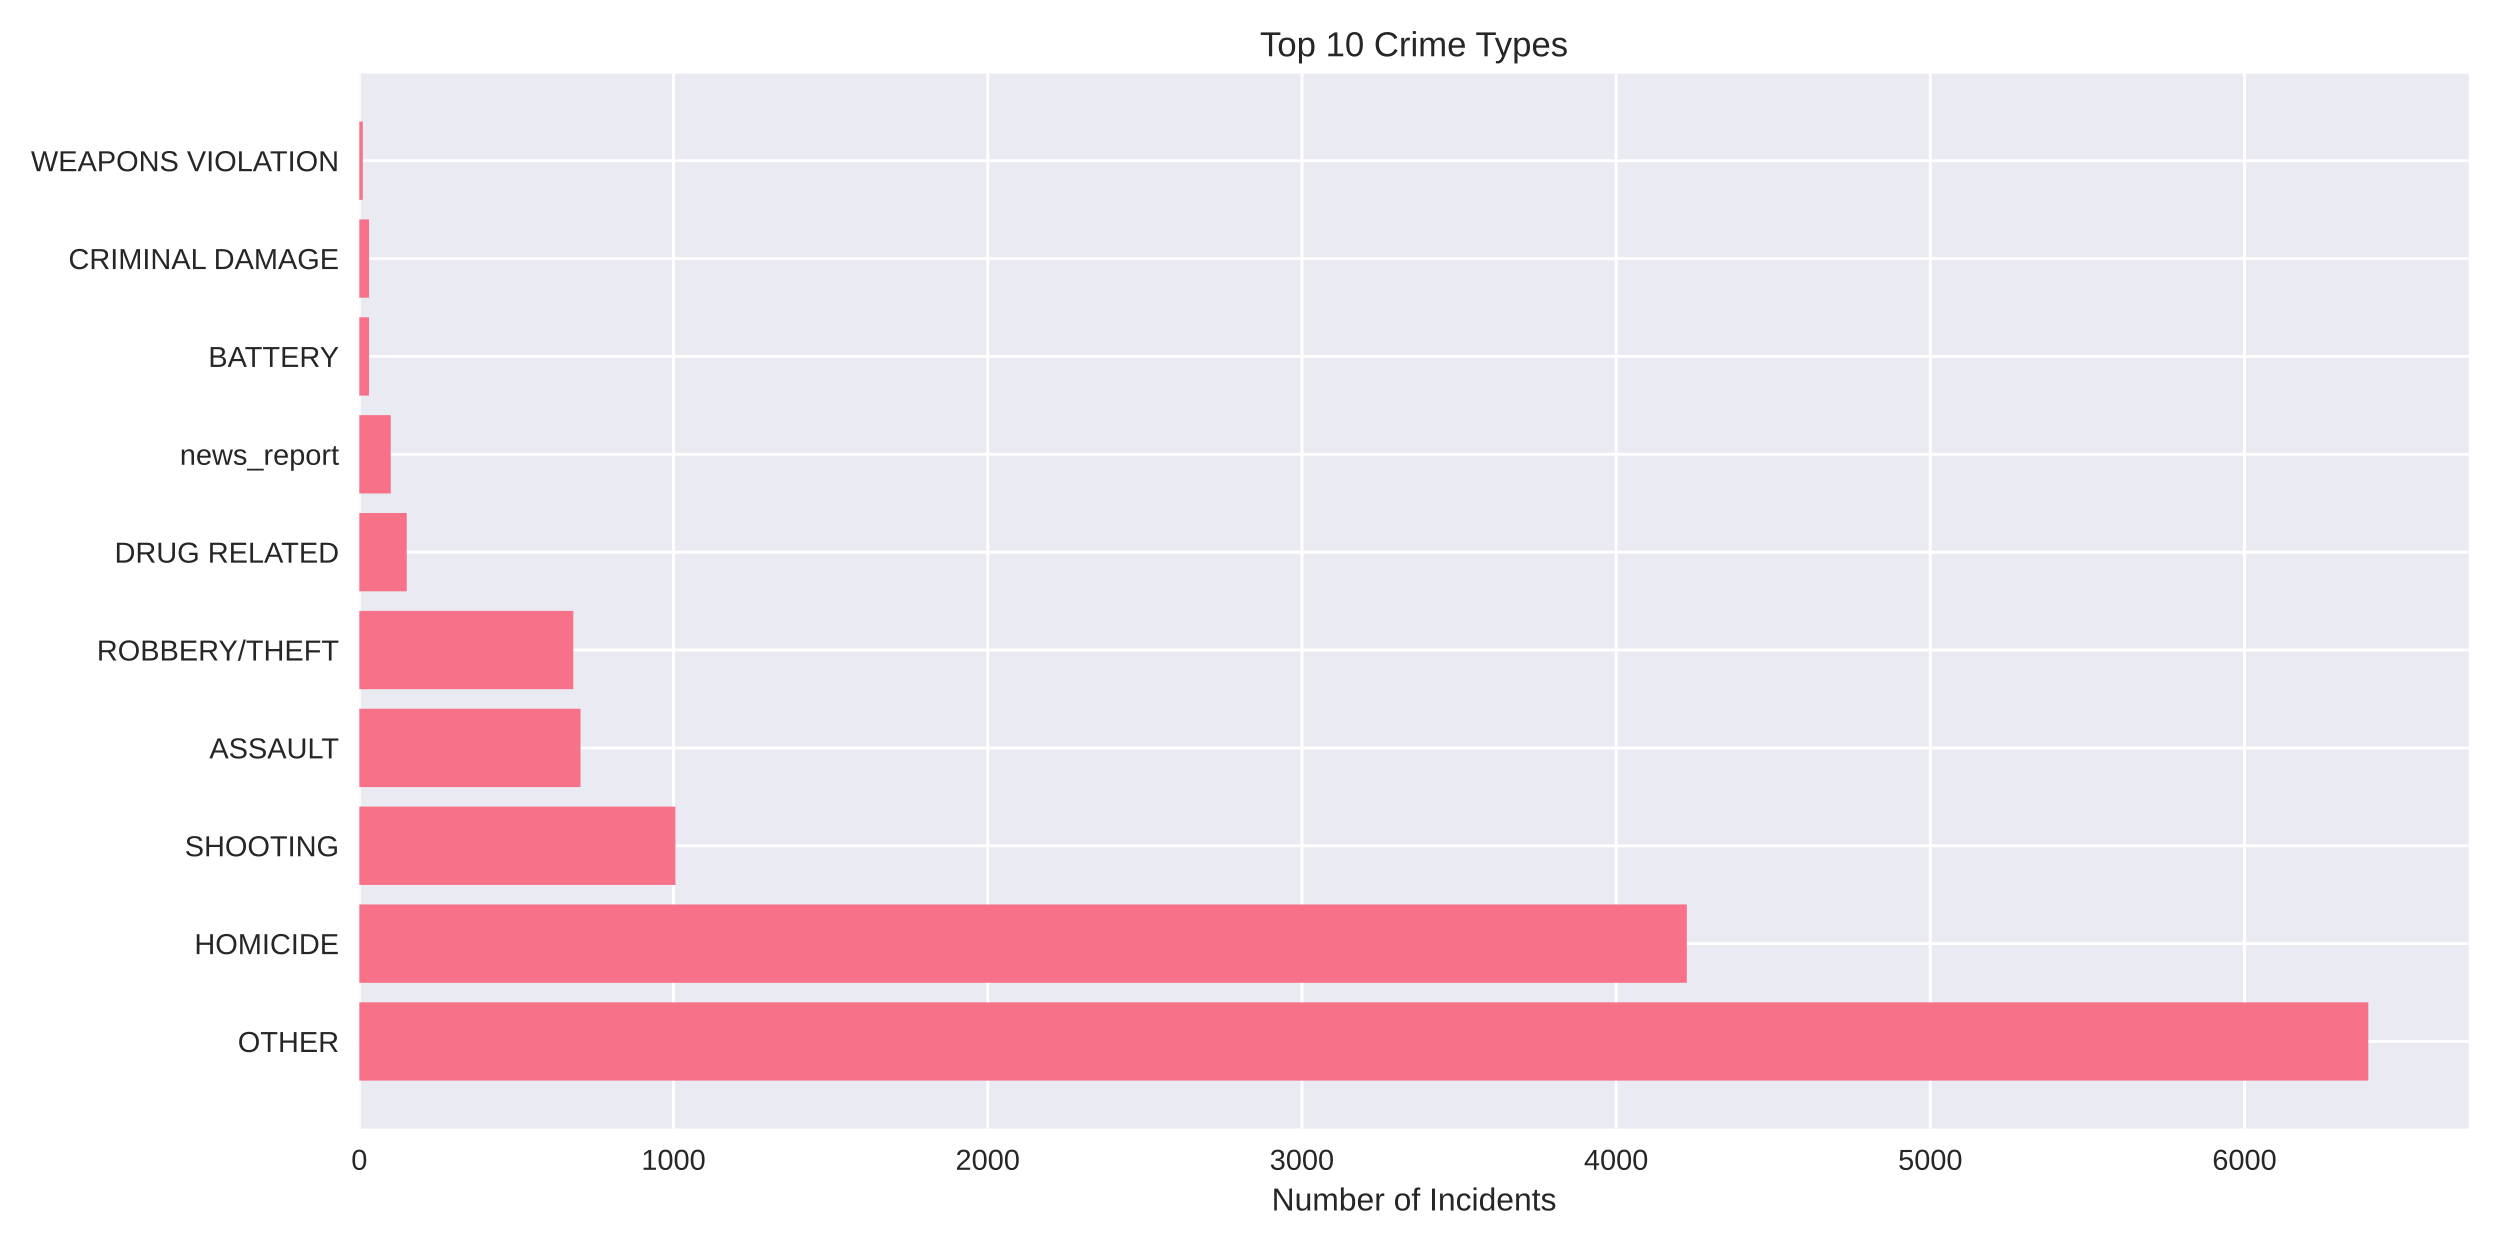
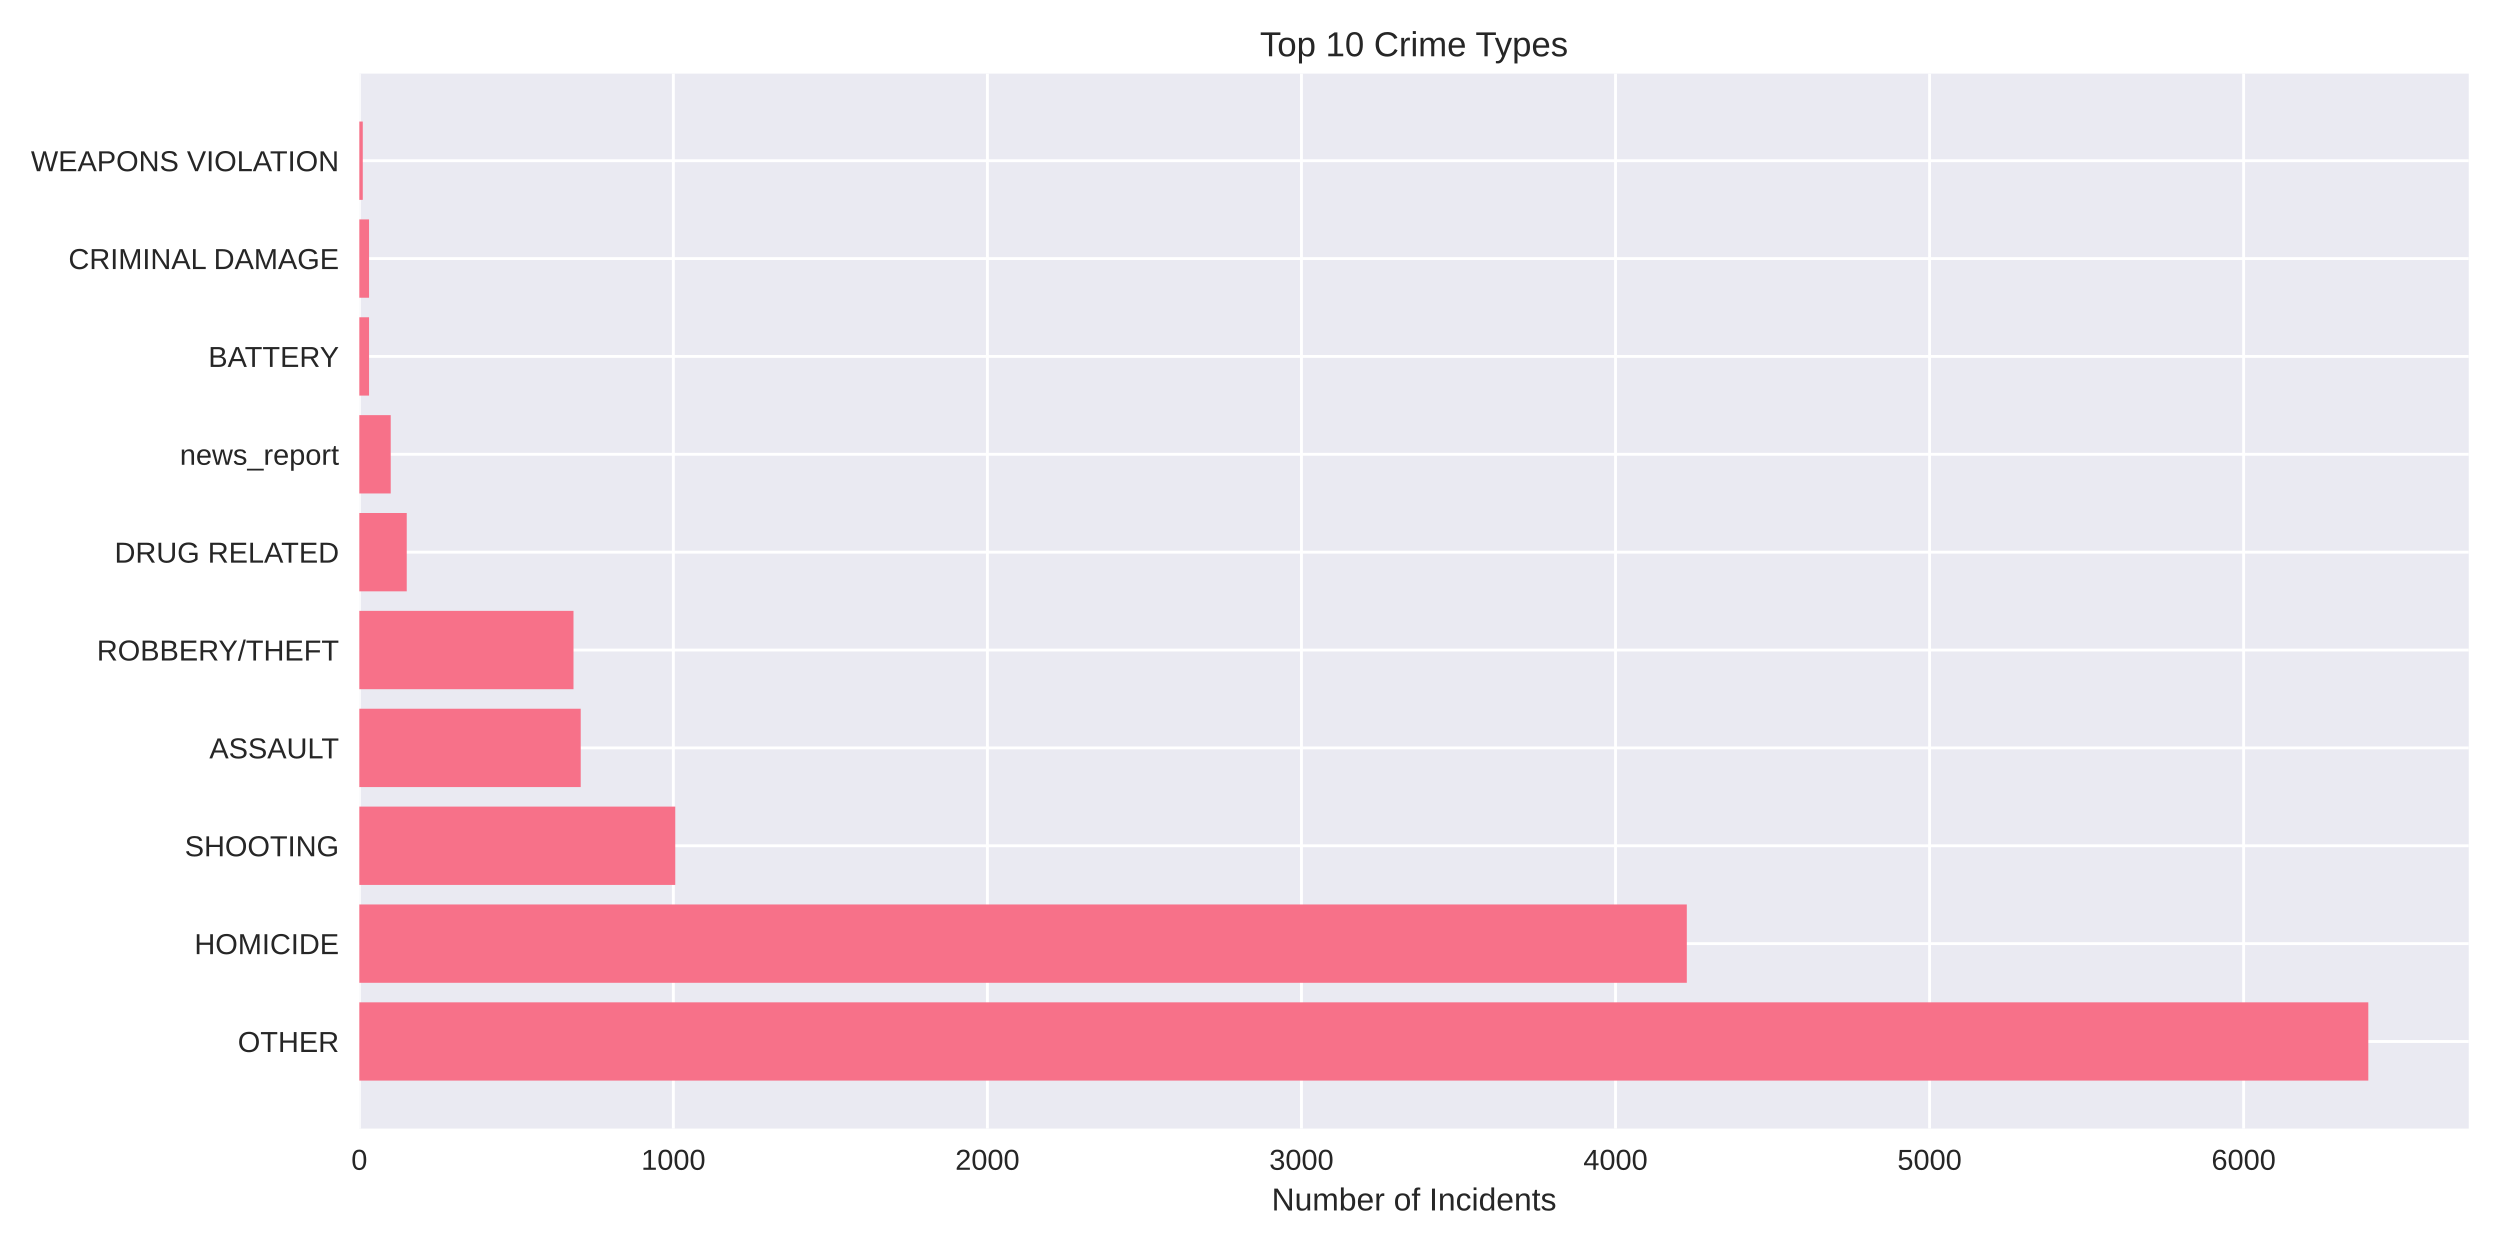
<svg xmlns="http://www.w3.org/2000/svg" width="864pt" height="432pt" viewBox="0 0 864 432" version="1.1">
  <defs>
    <style type="text/css">*{stroke-linejoin: round; stroke-linecap: butt}</style>
  </defs>
  <g id="figure_1">
    <g id="patch_1">
      <path d="M 0 432  L 864 432  L 864 0  L 0 0  z " style="fill: #ffffff" />
    </g>
    <g id="axes_1">
      <g id="patch_2">
        <path d="M 124.18 390.04  L 853.2 390.04  L 853.2 25.44  L 124.18 25.44  z " style="fill: #eaeaf2" />
      </g>
      <g id="matplotlib.axis_1">
        <g id="xtick_1">
          <g id="line2d_1">
-             <path d="M 124.18 390.04  L 124.18 25.44  " clip-path="url(#p1fb50422f5)" style="fill: none; stroke: #ffffff; stroke-linecap: round" />
+             <path d="M 124.18 390.04  L 124.18 25.44  " clip-path="url(#p5ba1f65113)" style="fill: none; stroke: #ffffff; stroke-linecap: round" />
          </g>
          <g id="line2d_2" />
          <g id="text_1">
            <text style="fill: #262626; font: 10px 'Arial', 'Liberation Sans', 'DejaVu Sans', 'Bitstream Vera Sans', sans-serif; text-anchor: middle" x="124.18" y="404.287" transform="rotate(-0 124.18 404.2869)">0</text>
          </g>
        </g>
        <g id="xtick_2">
          <g id="line2d_3">
-             <path d="M 232.767 390.04  L 232.767 25.44  " clip-path="url(#p1fb50422f5)" style="fill: none; stroke: #ffffff; stroke-linecap: round" />
+             <path d="M 232.716 390.04  L 232.716 25.44  " clip-path="url(#p5ba1f65113)" style="fill: none; stroke: #ffffff; stroke-linecap: round" />
          </g>
          <g id="line2d_4" />
          <g id="text_2">
-             <text style="fill: #262626; font: 10px 'Arial', 'Liberation Sans', 'DejaVu Sans', 'Bitstream Vera Sans', sans-serif; text-anchor: middle" x="232.767" y="404.287" transform="rotate(-0 232.7669 404.2869)">1000</text>
+             <text style="fill: #262626; font: 10px 'Arial', 'Liberation Sans', 'DejaVu Sans', 'Bitstream Vera Sans', sans-serif; text-anchor: middle" x="232.716" y="404.287" transform="rotate(-0 232.716 404.2869)">1000</text>
          </g>
        </g>
        <g id="xtick_3">
          <g id="line2d_5">
-             <path d="M 341.354 390.04  L 341.354 25.44  " clip-path="url(#p1fb50422f5)" style="fill: none; stroke: #ffffff; stroke-linecap: round" />
+             <path d="M 341.252 390.04  L 341.252 25.44  " clip-path="url(#p5ba1f65113)" style="fill: none; stroke: #ffffff; stroke-linecap: round" />
          </g>
          <g id="line2d_6" />
          <g id="text_3">
-             <text style="fill: #262626; font: 10px 'Arial', 'Liberation Sans', 'DejaVu Sans', 'Bitstream Vera Sans', sans-serif; text-anchor: middle" x="341.354" y="404.287" transform="rotate(-0 341.3538 404.2869)">2000</text>
+             <text style="fill: #262626; font: 10px 'Arial', 'Liberation Sans', 'DejaVu Sans', 'Bitstream Vera Sans', sans-serif; text-anchor: middle" x="341.252" y="404.287" transform="rotate(-0 341.252 404.2869)">2000</text>
          </g>
        </g>
        <g id="xtick_4">
          <g id="line2d_7">
-             <path d="M 449.941 390.04  L 449.941 25.44  " clip-path="url(#p1fb50422f5)" style="fill: none; stroke: #ffffff; stroke-linecap: round" />
+             <path d="M 449.788 390.04  L 449.788 25.44  " clip-path="url(#p5ba1f65113)" style="fill: none; stroke: #ffffff; stroke-linecap: round" />
          </g>
          <g id="line2d_8" />
          <g id="text_4">
-             <text style="fill: #262626; font: 10px 'Arial', 'Liberation Sans', 'DejaVu Sans', 'Bitstream Vera Sans', sans-serif; text-anchor: middle" x="449.941" y="404.287" transform="rotate(-0 449.9408 404.2869)">3000</text>
+             <text style="fill: #262626; font: 10px 'Arial', 'Liberation Sans', 'DejaVu Sans', 'Bitstream Vera Sans', sans-serif; text-anchor: middle" x="449.788" y="404.287" transform="rotate(-0 449.788 404.2869)">3000</text>
          </g>
        </g>
        <g id="xtick_5">
          <g id="line2d_9">
-             <path d="M 558.528 390.04  L 558.528 25.44  " clip-path="url(#p1fb50422f5)" style="fill: none; stroke: #ffffff; stroke-linecap: round" />
+             <path d="M 558.324 390.04  L 558.324 25.44  " clip-path="url(#p5ba1f65113)" style="fill: none; stroke: #ffffff; stroke-linecap: round" />
          </g>
          <g id="line2d_10" />
          <g id="text_5">
-             <text style="fill: #262626; font: 10px 'Arial', 'Liberation Sans', 'DejaVu Sans', 'Bitstream Vera Sans', sans-serif; text-anchor: middle" x="558.528" y="404.287" transform="rotate(-0 558.5277 404.2869)">4000</text>
+             <text style="fill: #262626; font: 10px 'Arial', 'Liberation Sans', 'DejaVu Sans', 'Bitstream Vera Sans', sans-serif; text-anchor: middle" x="558.324" y="404.287" transform="rotate(-0 558.324 404.2869)">4000</text>
          </g>
        </g>
        <g id="xtick_6">
          <g id="line2d_11">
-             <path d="M 667.115 390.04  L 667.115 25.44  " clip-path="url(#p1fb50422f5)" style="fill: none; stroke: #ffffff; stroke-linecap: round" />
+             <path d="M 666.86 390.04  L 666.86 25.44  " clip-path="url(#p5ba1f65113)" style="fill: none; stroke: #ffffff; stroke-linecap: round" />
          </g>
          <g id="line2d_12" />
          <g id="text_6">
-             <text style="fill: #262626; font: 10px 'Arial', 'Liberation Sans', 'DejaVu Sans', 'Bitstream Vera Sans', sans-serif; text-anchor: middle" x="667.115" y="404.287" transform="rotate(-0 667.1146 404.2869)">5000</text>
+             <text style="fill: #262626; font: 10px 'Arial', 'Liberation Sans', 'DejaVu Sans', 'Bitstream Vera Sans', sans-serif; text-anchor: middle" x="666.86" y="404.287" transform="rotate(-0 666.86 404.2869)">5000</text>
          </g>
        </g>
        <g id="xtick_7">
          <g id="line2d_13">
-             <path d="M 775.702 390.04  L 775.702 25.44  " clip-path="url(#p1fb50422f5)" style="fill: none; stroke: #ffffff; stroke-linecap: round" />
+             <path d="M 775.396 390.04  L 775.396 25.44  " clip-path="url(#p5ba1f65113)" style="fill: none; stroke: #ffffff; stroke-linecap: round" />
          </g>
          <g id="line2d_14" />
          <g id="text_7">
-             <text style="fill: #262626; font: 10px 'Arial', 'Liberation Sans', 'DejaVu Sans', 'Bitstream Vera Sans', sans-serif; text-anchor: middle" x="775.702" y="404.287" transform="rotate(-0 775.7015 404.2869)">6000</text>
+             <text style="fill: #262626; font: 10px 'Arial', 'Liberation Sans', 'DejaVu Sans', 'Bitstream Vera Sans', sans-serif; text-anchor: middle" x="775.396" y="404.287" transform="rotate(-0 775.396 404.2869)">6000</text>
          </g>
        </g>
        <g id="text_8">
          <text style="fill: #262626; font: 11px 'Arial', 'Liberation Sans', 'DejaVu Sans', 'Bitstream Vera Sans', sans-serif; text-anchor: middle" x="488.69" y="418.333" transform="rotate(-0 488.69 418.3334)">Number of Incidents</text>
        </g>
      </g>
      <g id="matplotlib.axis_2">
        <g id="ytick_1">
          <g id="line2d_15">
-             <path d="M 124.18 359.939  L 853.2 359.939  " clip-path="url(#p1fb50422f5)" style="fill: none; stroke: #ffffff; stroke-linecap: round" />
+             <path d="M 124.18 359.939  L 853.2 359.939  " clip-path="url(#p5ba1f65113)" style="fill: none; stroke: #ffffff; stroke-linecap: round" />
          </g>
          <g id="line2d_16" />
          <g id="text_9">
            <text style="fill: #262626; font: 10px 'Arial', 'Liberation Sans', 'DejaVu Sans', 'Bitstream Vera Sans', sans-serif; text-anchor: end" x="117.18" y="363.562" transform="rotate(-0 117.18 363.562)">OTHER</text>
          </g>
        </g>
        <g id="ytick_2">
          <g id="line2d_17">
-             <path d="M 124.18 326.117  L 853.2 326.117  " clip-path="url(#p1fb50422f5)" style="fill: none; stroke: #ffffff; stroke-linecap: round" />
+             <path d="M 124.18 326.117  L 853.2 326.117  " clip-path="url(#p5ba1f65113)" style="fill: none; stroke: #ffffff; stroke-linecap: round" />
          </g>
          <g id="line2d_18" />
          <g id="text_10">
            <text style="fill: #262626; font: 10px 'Arial', 'Liberation Sans', 'DejaVu Sans', 'Bitstream Vera Sans', sans-serif; text-anchor: end" x="117.18" y="329.74" transform="rotate(-0 117.18 329.7401)">HOMICIDE</text>
          </g>
        </g>
        <g id="ytick_3">
          <g id="line2d_19">
-             <path d="M 124.18 292.295  L 853.2 292.295  " clip-path="url(#p1fb50422f5)" style="fill: none; stroke: #ffffff; stroke-linecap: round" />
+             <path d="M 124.18 292.295  L 853.2 292.295  " clip-path="url(#p5ba1f65113)" style="fill: none; stroke: #ffffff; stroke-linecap: round" />
          </g>
          <g id="line2d_20" />
          <g id="text_11">
            <text style="fill: #262626; font: 10px 'Arial', 'Liberation Sans', 'DejaVu Sans', 'Bitstream Vera Sans', sans-serif; text-anchor: end" x="117.18" y="295.918" transform="rotate(-0 117.18 295.9182)">SHOOTING</text>
          </g>
        </g>
        <g id="ytick_4">
          <g id="line2d_21">
-             <path d="M 124.18 258.473  L 853.2 258.473  " clip-path="url(#p1fb50422f5)" style="fill: none; stroke: #ffffff; stroke-linecap: round" />
+             <path d="M 124.18 258.473  L 853.2 258.473  " clip-path="url(#p5ba1f65113)" style="fill: none; stroke: #ffffff; stroke-linecap: round" />
          </g>
          <g id="line2d_22" />
          <g id="text_12">
            <text style="fill: #262626; font: 10px 'Arial', 'Liberation Sans', 'DejaVu Sans', 'Bitstream Vera Sans', sans-serif; text-anchor: end" x="117.18" y="262.096" transform="rotate(-0 117.18 262.0963)">ASSAULT</text>
          </g>
        </g>
        <g id="ytick_5">
          <g id="line2d_23">
-             <path d="M 124.18 224.651  L 853.2 224.651  " clip-path="url(#p1fb50422f5)" style="fill: none; stroke: #ffffff; stroke-linecap: round" />
+             <path d="M 124.18 224.651  L 853.2 224.651  " clip-path="url(#p5ba1f65113)" style="fill: none; stroke: #ffffff; stroke-linecap: round" />
          </g>
          <g id="line2d_24" />
          <g id="text_13">
            <text style="fill: #262626; font: 10px 'Arial', 'Liberation Sans', 'DejaVu Sans', 'Bitstream Vera Sans', sans-serif; text-anchor: end" x="117.18" y="228.274" transform="rotate(-0 117.18 228.2744)">ROBBERY/THEFT</text>
          </g>
        </g>
        <g id="ytick_6">
          <g id="line2d_25">
-             <path d="M 124.18 190.829  L 853.2 190.829  " clip-path="url(#p1fb50422f5)" style="fill: none; stroke: #ffffff; stroke-linecap: round" />
+             <path d="M 124.18 190.829  L 853.2 190.829  " clip-path="url(#p5ba1f65113)" style="fill: none; stroke: #ffffff; stroke-linecap: round" />
          </g>
          <g id="line2d_26" />
          <g id="text_14">
            <text style="fill: #262626; font: 10px 'Arial', 'Liberation Sans', 'DejaVu Sans', 'Bitstream Vera Sans', sans-serif; text-anchor: end" x="117.18" y="194.452" transform="rotate(-0 117.18 194.4525)">DRUG RELATED</text>
          </g>
        </g>
        <g id="ytick_7">
          <g id="line2d_27">
-             <path d="M 124.18 157.007  L 853.2 157.007  " clip-path="url(#p1fb50422f5)" style="fill: none; stroke: #ffffff; stroke-linecap: round" />
+             <path d="M 124.18 157.007  L 853.2 157.007  " clip-path="url(#p5ba1f65113)" style="fill: none; stroke: #ffffff; stroke-linecap: round" />
          </g>
          <g id="line2d_28" />
          <g id="text_15">
            <text style="fill: #262626; font: 10px 'Arial', 'Liberation Sans', 'DejaVu Sans', 'Bitstream Vera Sans', sans-serif; text-anchor: end" x="117.18" y="160.631" transform="rotate(-0 117.18 160.6306)">news_report</text>
          </g>
        </g>
        <g id="ytick_8">
          <g id="line2d_29">
-             <path d="M 124.18 123.185  L 853.2 123.185  " clip-path="url(#p1fb50422f5)" style="fill: none; stroke: #ffffff; stroke-linecap: round" />
+             <path d="M 124.18 123.185  L 853.2 123.185  " clip-path="url(#p5ba1f65113)" style="fill: none; stroke: #ffffff; stroke-linecap: round" />
          </g>
          <g id="line2d_30" />
          <g id="text_16">
            <text style="fill: #262626; font: 10px 'Arial', 'Liberation Sans', 'DejaVu Sans', 'Bitstream Vera Sans', sans-serif; text-anchor: end" x="117.18" y="126.809" transform="rotate(-0 117.18 126.8087)">BATTERY</text>
          </g>
        </g>
        <g id="ytick_9">
          <g id="line2d_31">
-             <path d="M 124.18 89.363  L 853.2 89.363  " clip-path="url(#p1fb50422f5)" style="fill: none; stroke: #ffffff; stroke-linecap: round" />
+             <path d="M 124.18 89.363  L 853.2 89.363  " clip-path="url(#p5ba1f65113)" style="fill: none; stroke: #ffffff; stroke-linecap: round" />
          </g>
          <g id="line2d_32" />
          <g id="text_17">
            <text style="fill: #262626; font: 10px 'Arial', 'Liberation Sans', 'DejaVu Sans', 'Bitstream Vera Sans', sans-serif; text-anchor: end" x="117.18" y="92.987" transform="rotate(-0 117.18 92.98681)">CRIMINAL DAMAGE</text>
          </g>
        </g>
        <g id="ytick_10">
          <g id="line2d_33">
-             <path d="M 124.18 55.541  L 853.2 55.541  " clip-path="url(#p1fb50422f5)" style="fill: none; stroke: #ffffff; stroke-linecap: round" />
+             <path d="M 124.18 55.541  L 853.2 55.541  " clip-path="url(#p5ba1f65113)" style="fill: none; stroke: #ffffff; stroke-linecap: round" />
          </g>
          <g id="line2d_34" />
          <g id="text_18">
            <text style="fill: #262626; font: 10px 'Arial', 'Liberation Sans', 'DejaVu Sans', 'Bitstream Vera Sans', sans-serif; text-anchor: end" x="117.18" y="59.165" transform="rotate(-0 117.18 59.16492)">WEAPONS VIOLATION</text>
          </g>
        </g>
      </g>
      <g id="patch_3">
-         <path d="M 124.18 373.467  L 818.485 373.467  L 818.485 346.41  L 124.18 346.41  z " clip-path="url(#p1fb50422f5)" style="fill: #f77189" />
+         <path d="M 124.18 373.467  L 818.485 373.467  L 818.485 346.41  L 124.18 346.41  z " clip-path="url(#p5ba1f65113)" style="fill: #f77189" />
      </g>
      <g id="patch_4">
-         <path d="M 124.18 339.645  L 582.96 339.645  L 582.96 312.588  L 124.18 312.588  z " clip-path="url(#p1fb50422f5)" style="fill: #f77189" />
+         <path d="M 124.18 339.645  L 582.962 339.645  L 582.962 312.588  L 124.18 312.588  z " clip-path="url(#p5ba1f65113)" style="fill: #f77189" />
      </g>
      <g id="patch_5">
-         <path d="M 124.18 305.823  L 233.418 305.823  L 233.418 278.766  L 124.18 278.766  z " clip-path="url(#p1fb50422f5)" style="fill: #f77189" />
+         <path d="M 124.18 305.823  L 233.367 305.823  L 233.367 278.766  L 124.18 278.766  z " clip-path="url(#p5ba1f65113)" style="fill: #f77189" />
      </g>
      <g id="patch_6">
-         <path d="M 124.18 272.002  L 200.625 272.002  L 200.625 244.944  L 124.18 244.944  z " clip-path="url(#p1fb50422f5)" style="fill: #f77189" />
+         <path d="M 124.18 272.002  L 200.698 272.002  L 200.698 244.944  L 124.18 244.944  z " clip-path="url(#p5ba1f65113)" style="fill: #f77189" />
      </g>
      <g id="patch_7">
-         <path d="M 124.18 238.18  L 198.128 238.18  L 198.128 211.122  L 124.18 211.122  z " clip-path="url(#p1fb50422f5)" style="fill: #f77189" />
+         <path d="M 124.18 238.18  L 198.202 238.18  L 198.202 211.122  L 124.18 211.122  z " clip-path="url(#p5ba1f65113)" style="fill: #f77189" />
      </g>
      <g id="patch_8">
-         <path d="M 124.18 204.358  L 140.577 204.358  L 140.577 177.3  L 124.18 177.3  z " clip-path="url(#p1fb50422f5)" style="fill: #f77189" />
+         <path d="M 124.18 204.358  L 140.569 204.358  L 140.569 177.3  L 124.18 177.3  z " clip-path="url(#p5ba1f65113)" style="fill: #f77189" />
      </g>
      <g id="patch_9">
-         <path d="M 124.18 170.536  L 135.039 170.536  L 135.039 143.478  L 124.18 143.478  z " clip-path="url(#p1fb50422f5)" style="fill: #f77189" />
+         <path d="M 124.18 170.536  L 135.034 170.536  L 135.034 143.478  L 124.18 143.478  z " clip-path="url(#p5ba1f65113)" style="fill: #f77189" />
      </g>
      <g id="patch_10">
-         <path d="M 124.18 136.714  L 127.546 136.714  L 127.546 109.657  L 124.18 109.657  z " clip-path="url(#p1fb50422f5)" style="fill: #f77189" />
+         <path d="M 124.18 136.714  L 127.545 136.714  L 127.545 109.657  L 124.18 109.657  z " clip-path="url(#p5ba1f65113)" style="fill: #f77189" />
      </g>
      <g id="patch_11">
-         <path d="M 124.18 102.892  L 127.546 102.892  L 127.546 75.835  L 124.18 75.835  z " clip-path="url(#p1fb50422f5)" style="fill: #f77189" />
+         <path d="M 124.18 102.892  L 127.545 102.892  L 127.545 75.835  L 124.18 75.835  z " clip-path="url(#p5ba1f65113)" style="fill: #f77189" />
      </g>
      <g id="patch_12">
-         <path d="M 124.18 69.07  L 125.374 69.07  L 125.374 42.013  L 124.18 42.013  z " clip-path="url(#p1fb50422f5)" style="fill: #f77189" />
+         <path d="M 124.18 69.07  L 125.374 69.07  L 125.374 42.013  L 124.18 42.013  z " clip-path="url(#p5ba1f65113)" style="fill: #f77189" />
      </g>
      <g id="patch_13">
        <path d="M 124.18 390.04  L 124.18 25.44  " style="fill: none" />
      </g>
      <g id="patch_14">
        <path d="M 853.2 390.04  L 853.2 25.44  " style="fill: none" />
      </g>
      <g id="patch_15">
        <path d="M 124.18 390.04  L 853.2 390.04  " style="fill: none" />
      </g>
      <g id="patch_16">
        <path d="M 124.18 25.44  L 853.2 25.44  " style="fill: none" />
      </g>
      <g id="text_19">
        <text style="fill: #262626; font: 12px 'Arial', 'Liberation Sans', 'DejaVu Sans', 'Bitstream Vera Sans', sans-serif; text-anchor: middle" x="488.69" y="19.44" transform="rotate(-0 488.69 19.44)">Top 10 Crime Types</text>
      </g>
    </g>
  </g>
  <defs>
-     <clipPath id="p1fb50422f5">
+     <clipPath id="p5ba1f65113">
      <rect x="124.18" y="25.44" width="729.02" height="364.6" />
    </clipPath>
  </defs>
</svg>
